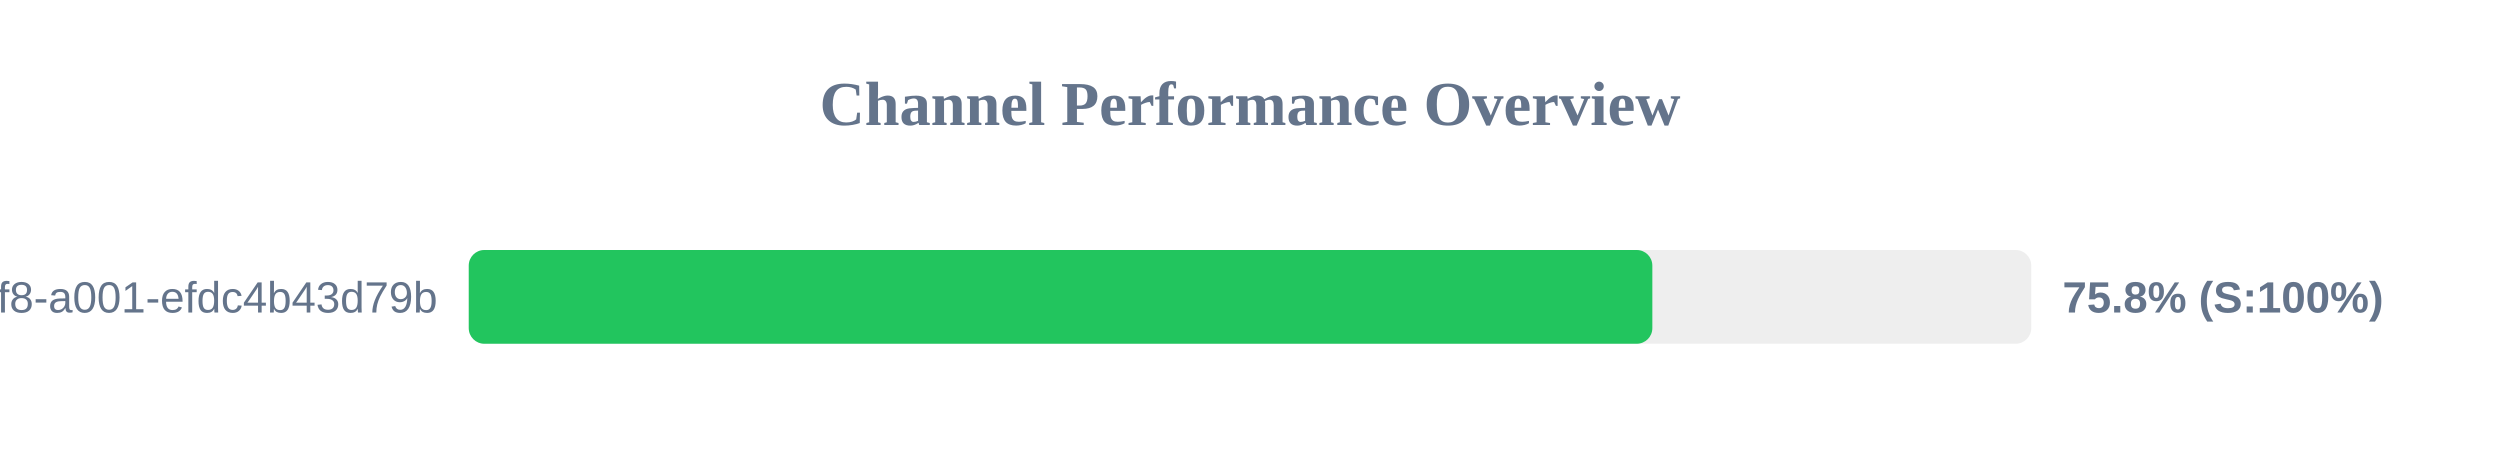
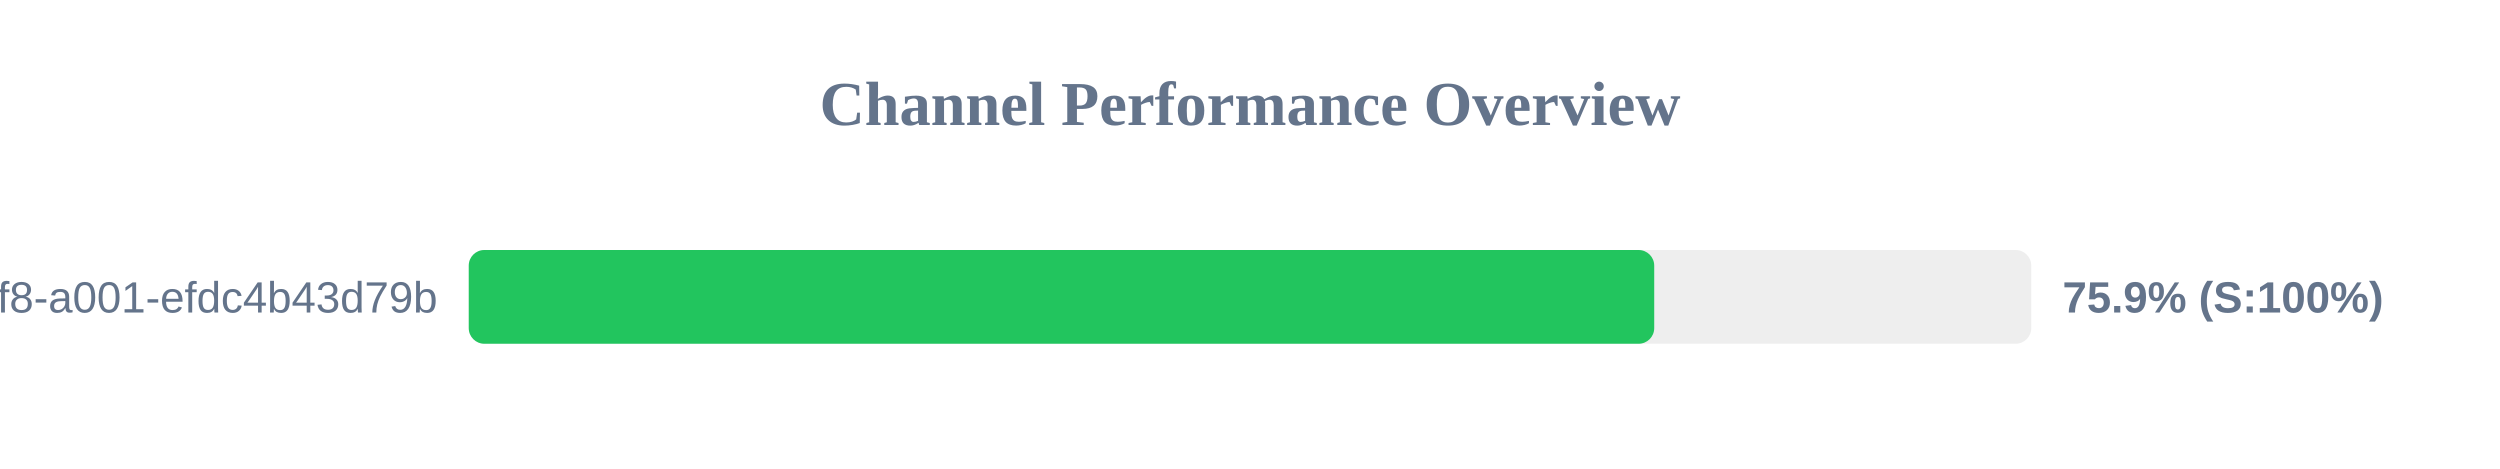
<svg xmlns="http://www.w3.org/2000/svg" width="800" height="150" version="1.1">
  <style>
        .row { font: 14px Arial; fill: #64748b; }
        .score { font: bold 14px Arial; fill: #64748b; }
    </style>
  <text x="400" y="40" text-anchor="middle" font-size="20px" font-weight="bold" fill="#64748b">Channel Performance Overview</text>
  <rect x="150" y="80" width="500" height="30" fill="#eee" rx="5" />
-   <rect x="150" y="80" width="378.75" height="30" fill="#22c55e" rx="5" />
+   <rect x="150" y="80" width="379.35" height="30" fill="#22c55e" rx="5" />
  <text x="140" y="100" text-anchor="end" class="row">?uuid=1fdb6b30-5371-4ff8-a001-efdc4b43d79b</text>
-   <text x="660" y="100" text-anchor="start" class="score">75.8% (S:100%)</text>
+   <text x="660" y="100" text-anchor="start" class="score">75.9% (S:100%)</text>
</svg>
